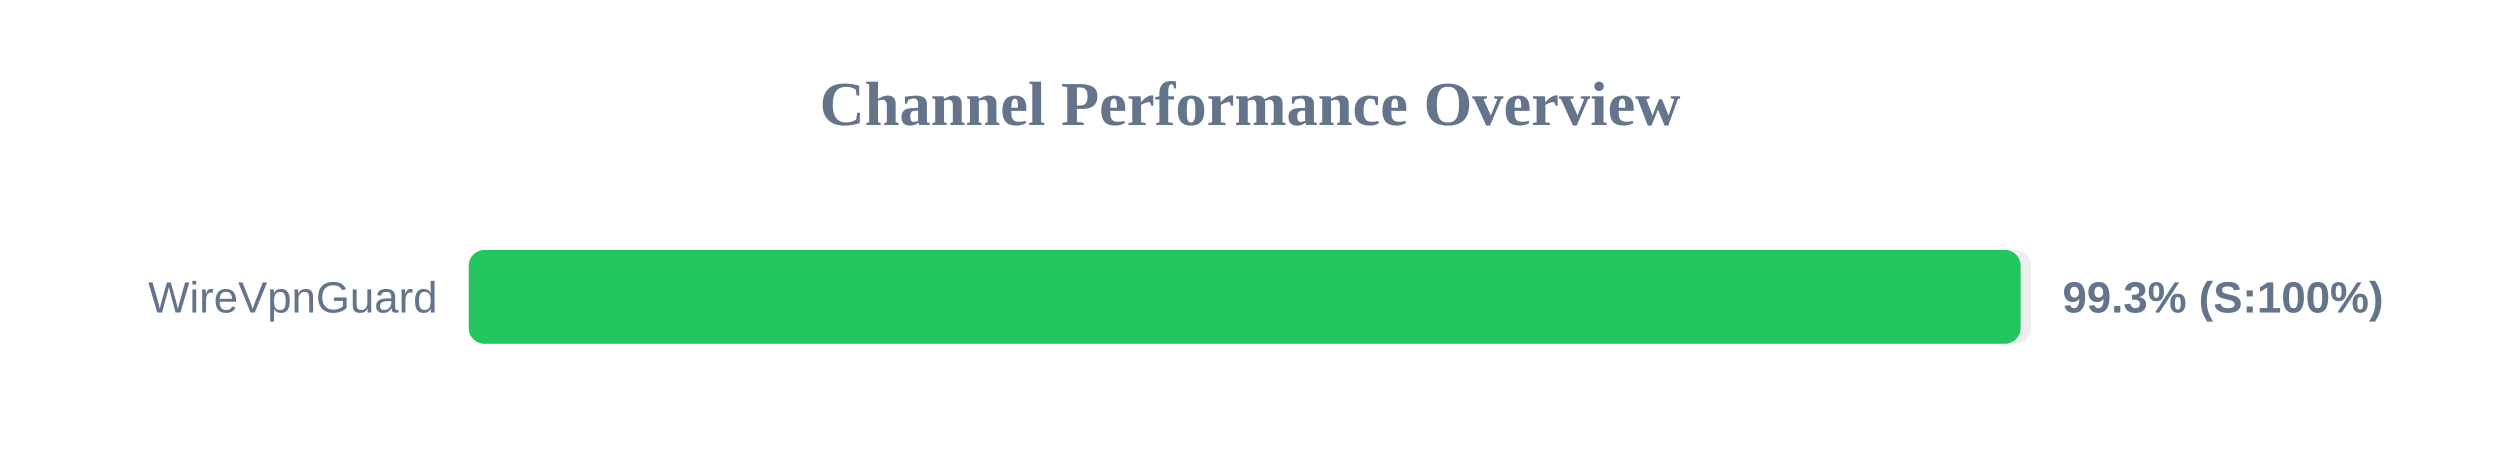
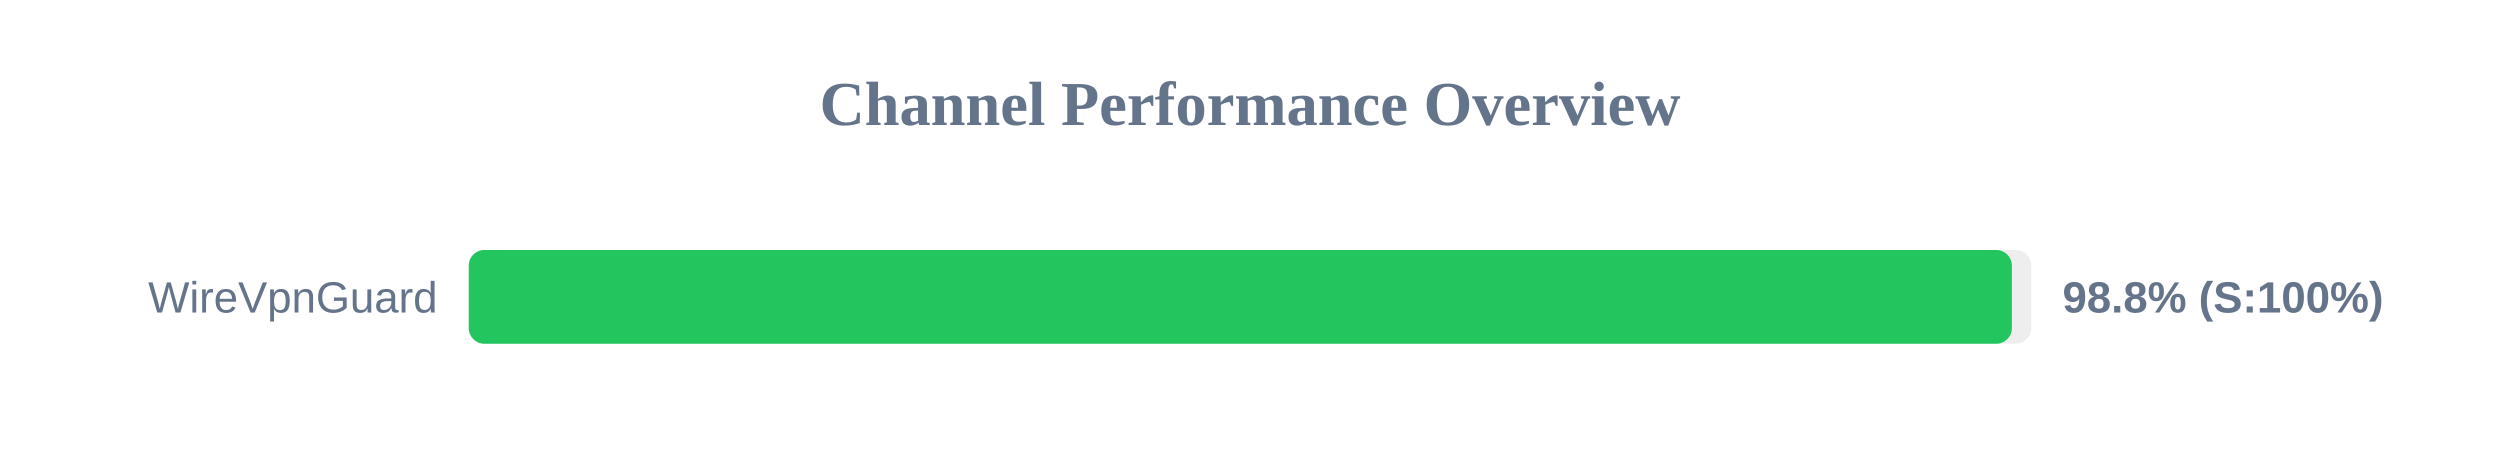
<svg xmlns="http://www.w3.org/2000/svg" width="800" height="150" version="1.1">
  <style>
        .row { font: 14px Arial; fill: #64748b; }
        .score { font: bold 14px Arial; fill: #64748b; }
    </style>
  <text x="400" y="40" text-anchor="middle" font-size="20px" font-weight="bold" fill="#64748b">Channel Performance Overview</text>
  <rect x="150" y="80" width="500" height="30" fill="#eee" rx="5" />
-   <rect x="150" y="80" width="496.6" height="30" fill="#22c55e" rx="5" />
+   <rect x="150" y="80" width="493.8" height="30" fill="#22c55e" rx="5" />
  <text x="140" y="100" text-anchor="end" class="row">WireVpnGuard</text>
-   <text x="660" y="100" text-anchor="start" class="score">99.3% (S:100%)</text>
+   <text x="660" y="100" text-anchor="start" class="score">98.8% (S:100%)</text>
</svg>
